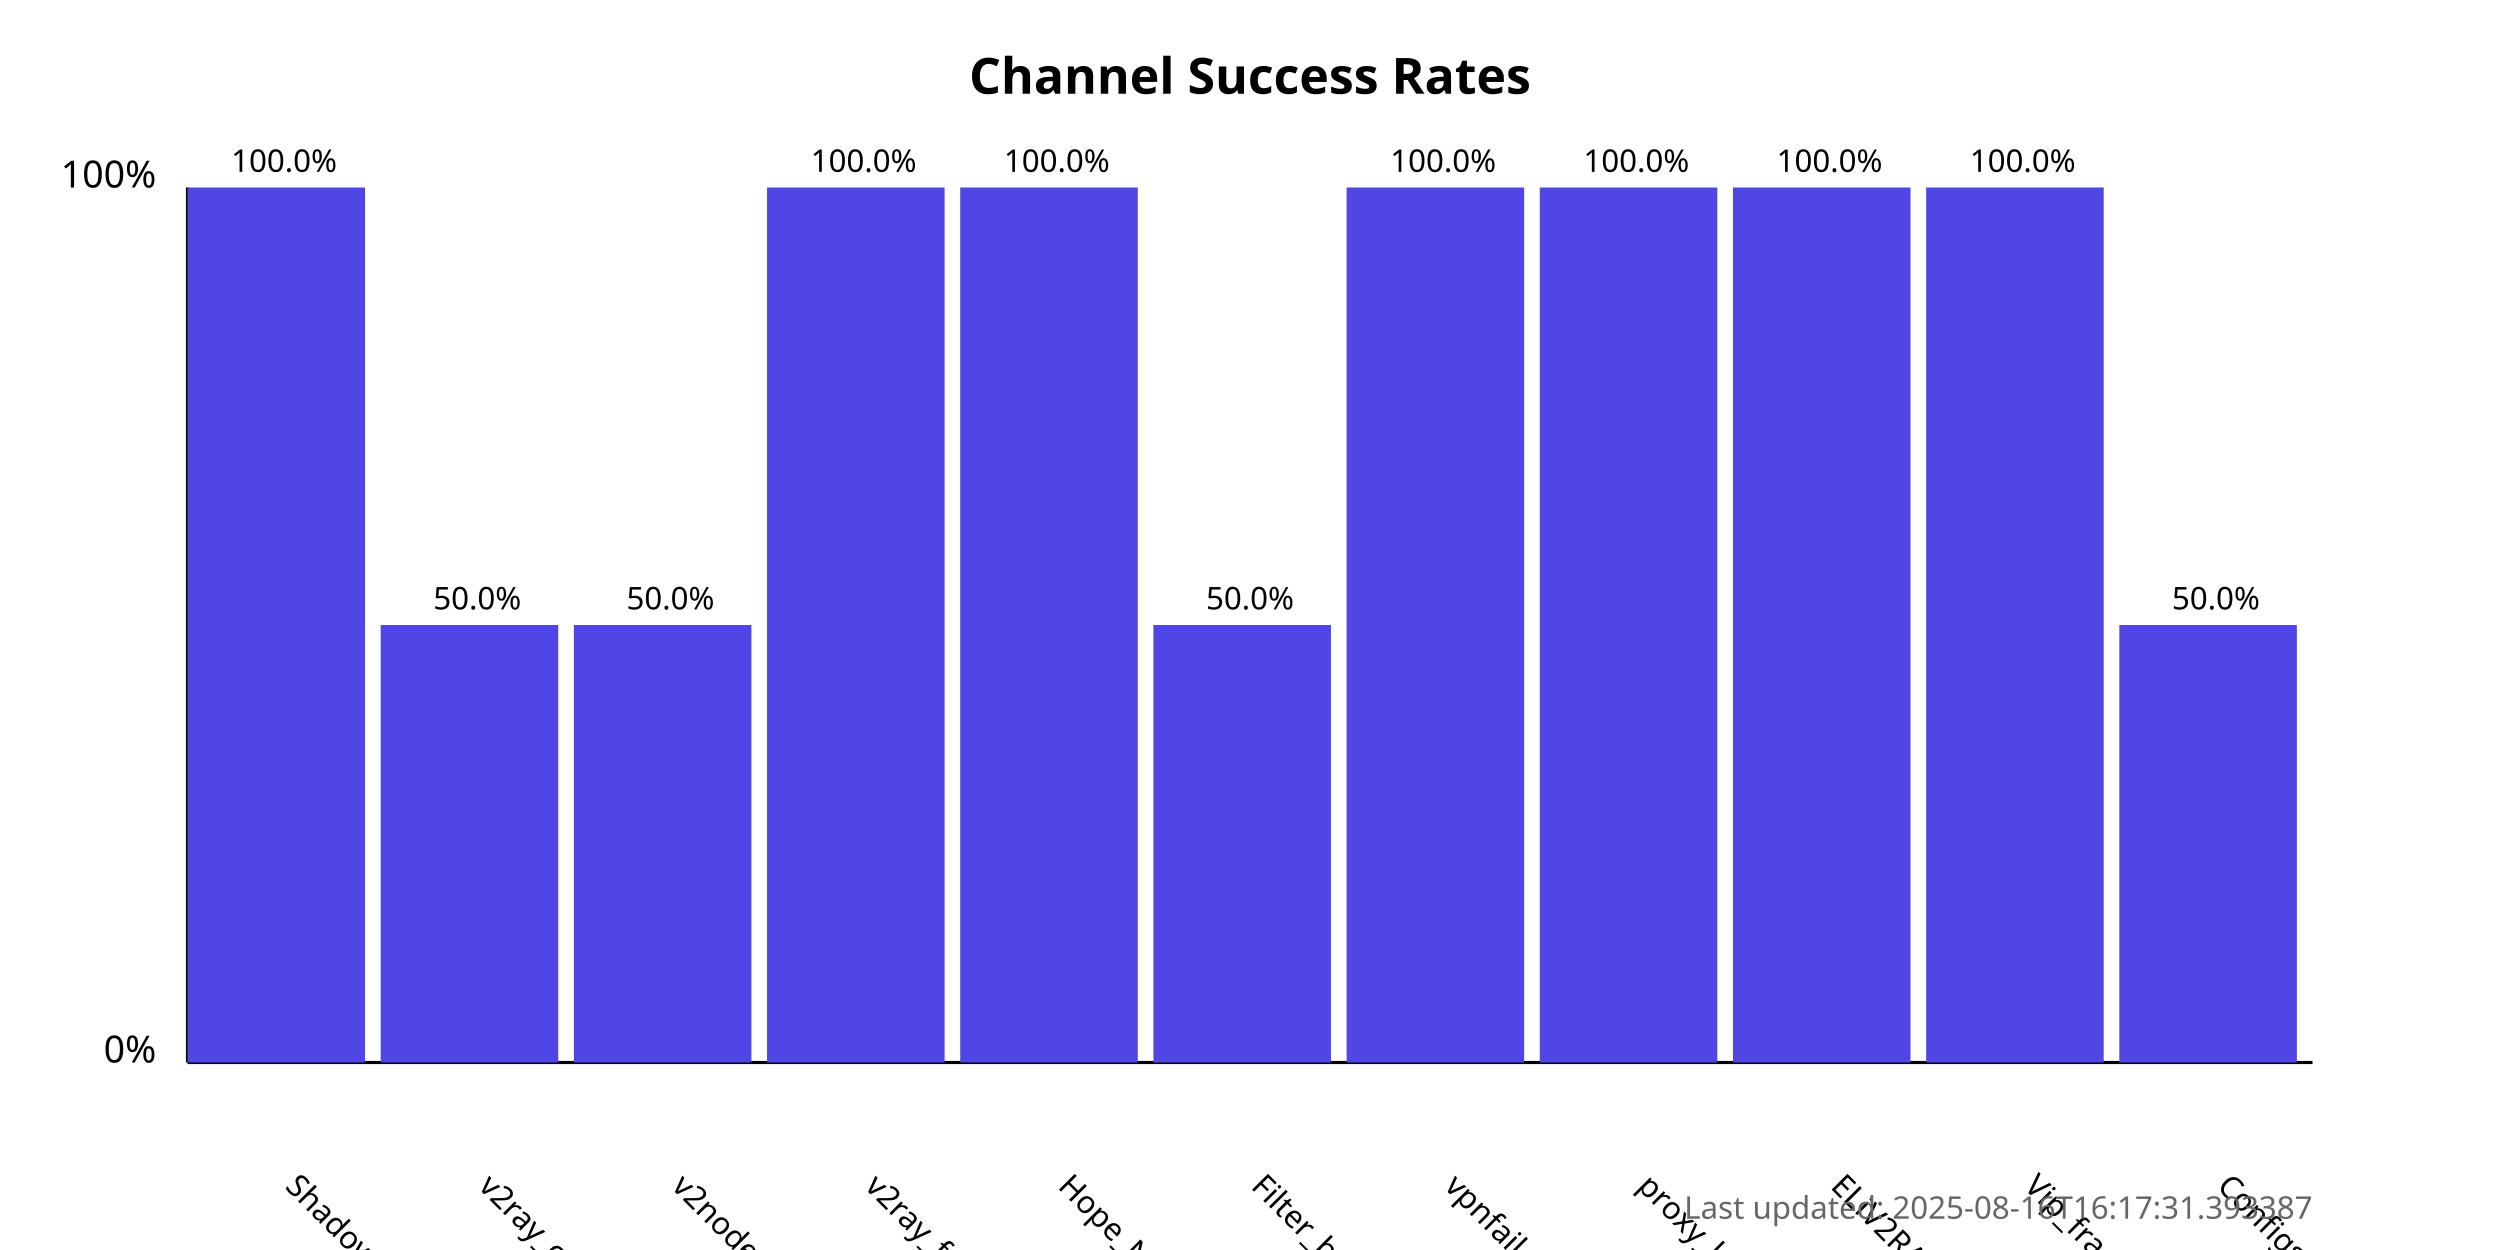
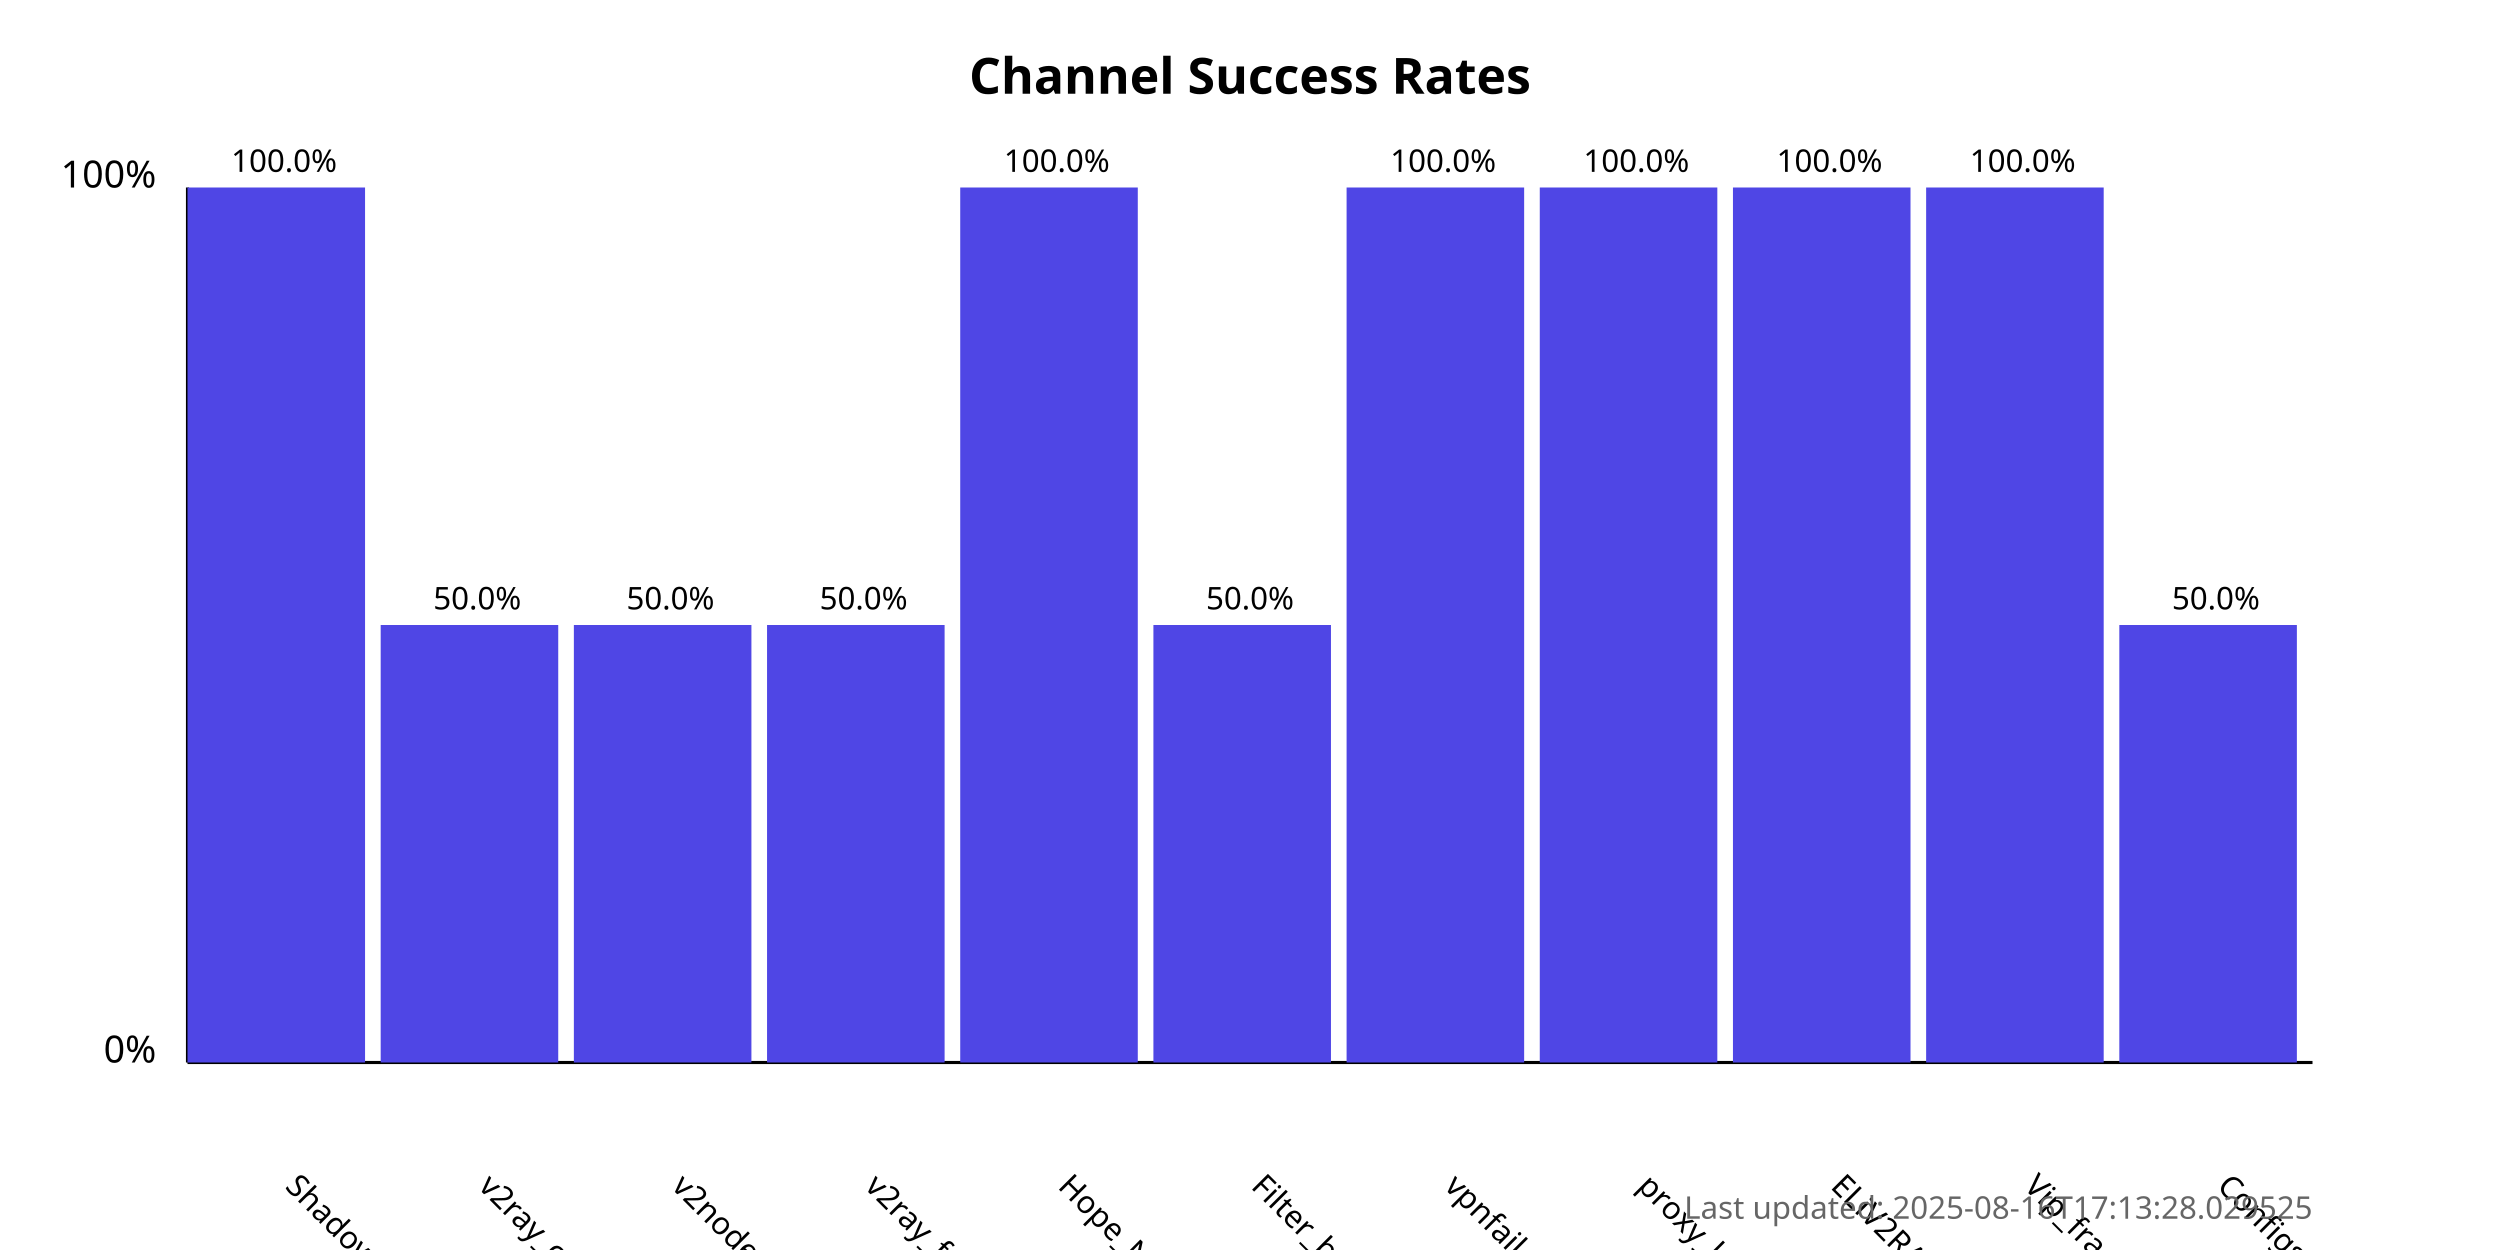
<svg xmlns="http://www.w3.org/2000/svg" width="800" height="400">
  <style>
            .chart-title { font: bold 16px sans-serif; }
            .axis-label { font: 12px sans-serif; }
            .tick-label { font: 10px sans-serif; }
            .bar { fill: #4f46e5; }
            .bar:hover { fill: #6366f1; }
            .timestamp { font: 10px sans-serif; fill: #666; }
        </style>
  <text x="400.0" y="30" text-anchor="middle" class="chart-title">
            Channel Success Rates
        </text>
  <line x1="60" y1="340" x2="60" y2="60" stroke="black" stroke-width="1" />
  <line x1="60" y1="340" x2="740" y2="340" stroke="black" stroke-width="1" />
  <text x="50" y="340" text-anchor="end" class="axis-label">0%</text>
  <text x="50" y="60" text-anchor="end" class="axis-label">100%</text>
  <g>
    <rect x="60" y="60.0" width="56.818" height="280.0" class="bar" />
    <text x="90.909" y="380" transform="rotate(45, 90.90909, 380)" text-anchor="start" class="tick-label">
                ShadowProxy66
            </text>
    <text x="90.909" y="55.0" text-anchor="middle" class="tick-label">
                100.0%
            </text>
  </g>
  <g>
    <rect x="121.818" y="200.0" width="56.818" height="140.0" class="bar" />
    <text x="152.727" y="380" transform="rotate(45, 152.7273, 380)" text-anchor="start" class="tick-label">
                v2ray_configs_pool
            </text>
    <text x="152.727" y="195.0" text-anchor="middle" class="tick-label">
                50.0%
            </text>
  </g>
  <g>
    <rect x="183.636" y="200.0" width="56.818" height="140.0" class="bar" />
    <text x="214.545" y="380" transform="rotate(45, 214.5455, 380)" text-anchor="start" class="tick-label">
                v2nodes
            </text>
    <text x="214.545" y="195.0" text-anchor="middle" class="tick-label">
                50.0%
            </text>
  </g>
  <g>
-     <rect x="245.455" y="60.0" width="56.818" height="280.0" class="bar" />
+     <rect x="245.455" y="200.0" width="56.818" height="140.0" class="bar" />
    <text x="276.364" y="380" transform="rotate(45, 276.3636, 380)" text-anchor="start" class="tick-label">
                v2ray_free_conf
            </text>
-     <text x="276.364" y="55.0" text-anchor="middle" class="tick-label">
-                 100.0%
+     <text x="276.364" y="195.0" text-anchor="middle" class="tick-label">
+                 50.0%
            </text>
  </g>
  <g>
    <rect x="307.273" y="60.0" width="56.818" height="280.0" class="bar" />
    <text x="338.182" y="380" transform="rotate(45, 338.1818, 380)" text-anchor="start" class="tick-label">
                Hope_Net
            </text>
    <text x="338.182" y="55.0" text-anchor="middle" class="tick-label">
                100.0%
            </text>
  </g>
  <g>
    <rect x="369.091" y="200.0" width="56.818" height="140.0" class="bar" />
    <text x="400.0" y="380" transform="rotate(45, 400.0, 380)" text-anchor="start" class="tick-label">
                Filter_breaker
            </text>
    <text x="400.0" y="195.0" text-anchor="middle" class="tick-label">
                50.0%
            </text>
  </g>
  <g>
    <rect x="430.909" y="60.0" width="56.818" height="280.0" class="bar" />
    <text x="461.818" y="380" transform="rotate(45, 461.8182, 380)" text-anchor="start" class="tick-label">
                vpnfail_vless
            </text>
    <text x="461.818" y="55.0" text-anchor="middle" class="tick-label">
                100.0%
            </text>
  </g>
  <g>
    <rect x="492.727" y="60.0" width="56.818" height="280.0" class="bar" />
    <text x="523.636" y="380" transform="rotate(45, 523.6364, 380)" text-anchor="start" class="tick-label">
                proxy_kafee
            </text>
    <text x="523.636" y="55.0" text-anchor="middle" class="tick-label">
                100.0%
            </text>
  </g>
  <g>
    <rect x="554.545" y="60.0" width="56.818" height="280.0" class="bar" />
    <text x="585.455" y="380" transform="rotate(45, 585.4545, 380)" text-anchor="start" class="tick-label">
                ELiV2RAY
            </text>
    <text x="585.455" y="55.0" text-anchor="middle" class="tick-label">
                100.0%
            </text>
  </g>
  <g>
    <rect x="616.364" y="60.0" width="56.818" height="280.0" class="bar" />
    <text x="647.273" y="380" transform="rotate(45, 647.2727, 380)" text-anchor="start" class="tick-label">
                Vip_fragment_v2ray
            </text>
    <text x="647.273" y="55.0" text-anchor="middle" class="tick-label">
                100.0%
            </text>
  </g>
  <g>
    <rect x="678.182" y="200.0" width="56.818" height="140.0" class="bar" />
    <text x="709.091" y="380" transform="rotate(45, 709.0909, 380)" text-anchor="start" class="tick-label">
                ConfigsHubPlus
            </text>
    <text x="709.091" y="195.0" text-anchor="middle" class="tick-label">
                50.0%
            </text>
  </g>
  <text x="740" y="390" text-anchor="end" class="timestamp">
-             Last updated: 2025-08-16T16:17:31.393387
+             Last updated: 2025-08-16T17:13:28.029525
        </text>
</svg>
